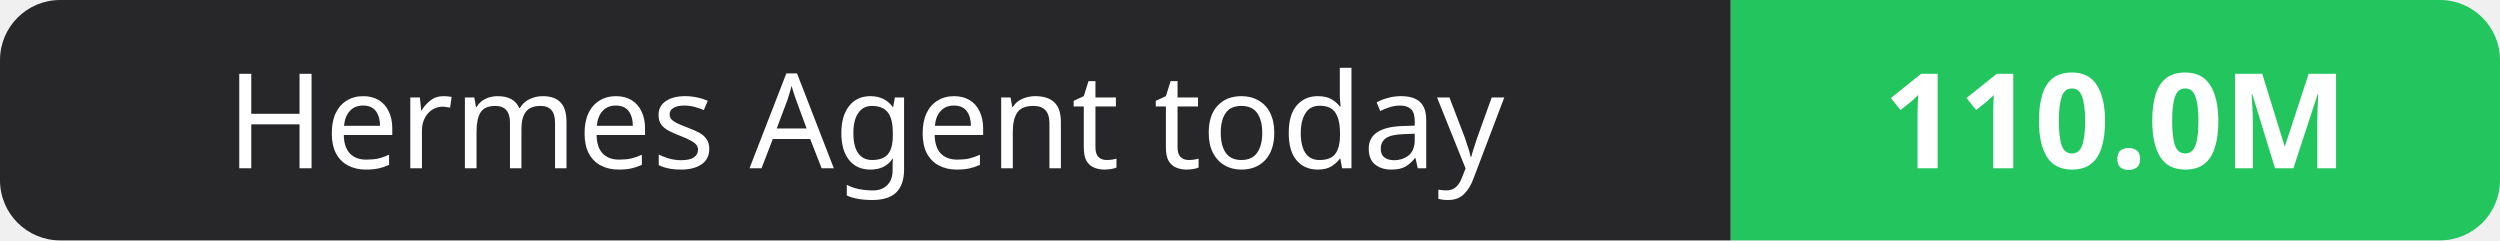
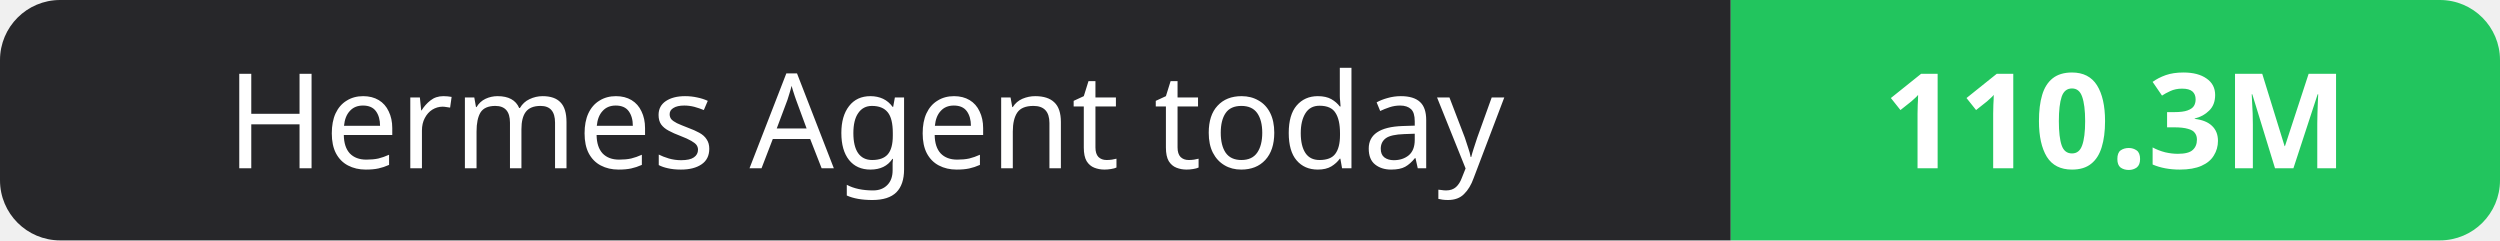
- <svg xmlns="http://www.w3.org/2000/svg" width="208" height="20" role="img" aria-label="Hermes Agent today: 110.0M">
+ <svg xmlns="http://www.w3.org/2000/svg" width="208" height="20" role="img" aria-label="Hermes Agent today: 110.3M">
  <clipPath id="r">
    <rect width="208" height="20" rx="5" fill="#fff" />
  </clipPath>
  <g clip-path="url(#r)">
    <rect width="144" height="20" fill="#27272a" />
    <rect x="144" width="64" height="20" fill="#22c55e" />
  </g>
  <g fill="#fff" text-anchor="middle" font-family="Verdana,Geneva,sans-serif" font-size="11">
    <text x="72.0" y="14">Hermes Agent today</text>
-     <text x="176.0" y="14" font-weight="700">110.0M</text>
+     <text x="176.0" y="14" font-weight="700">110.3M</text>
  </g>
</svg>
